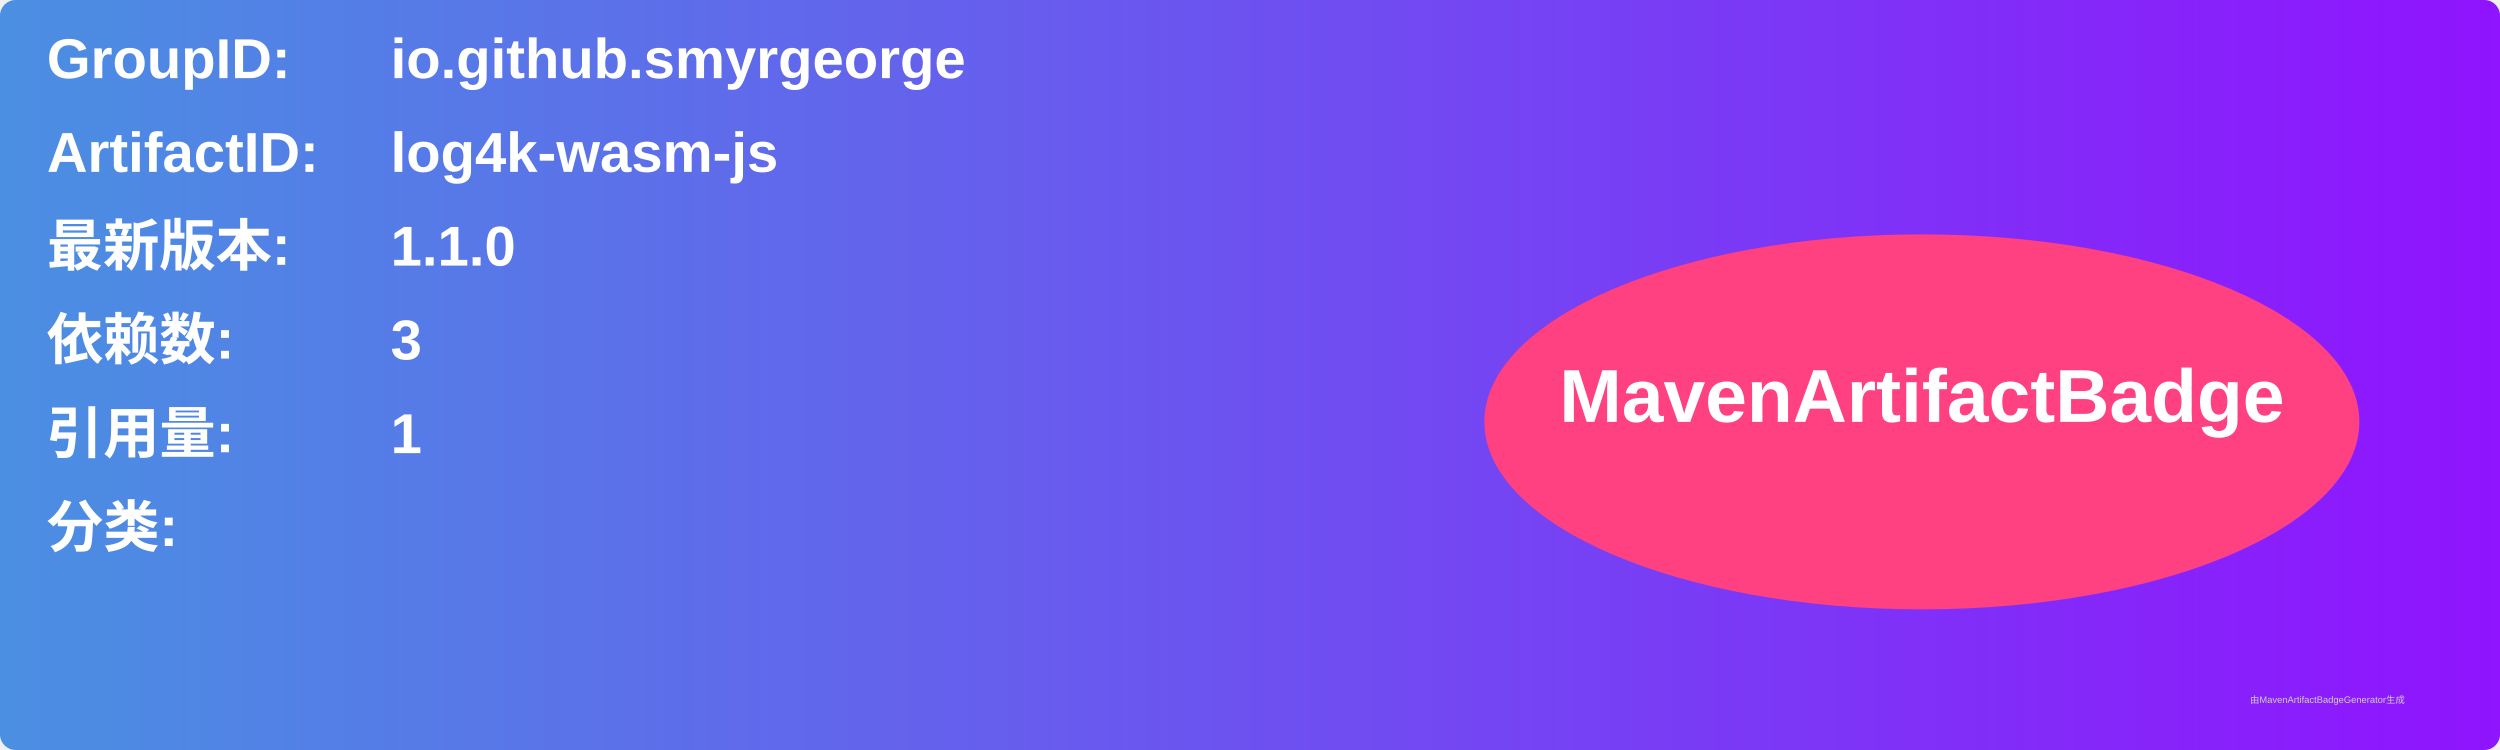
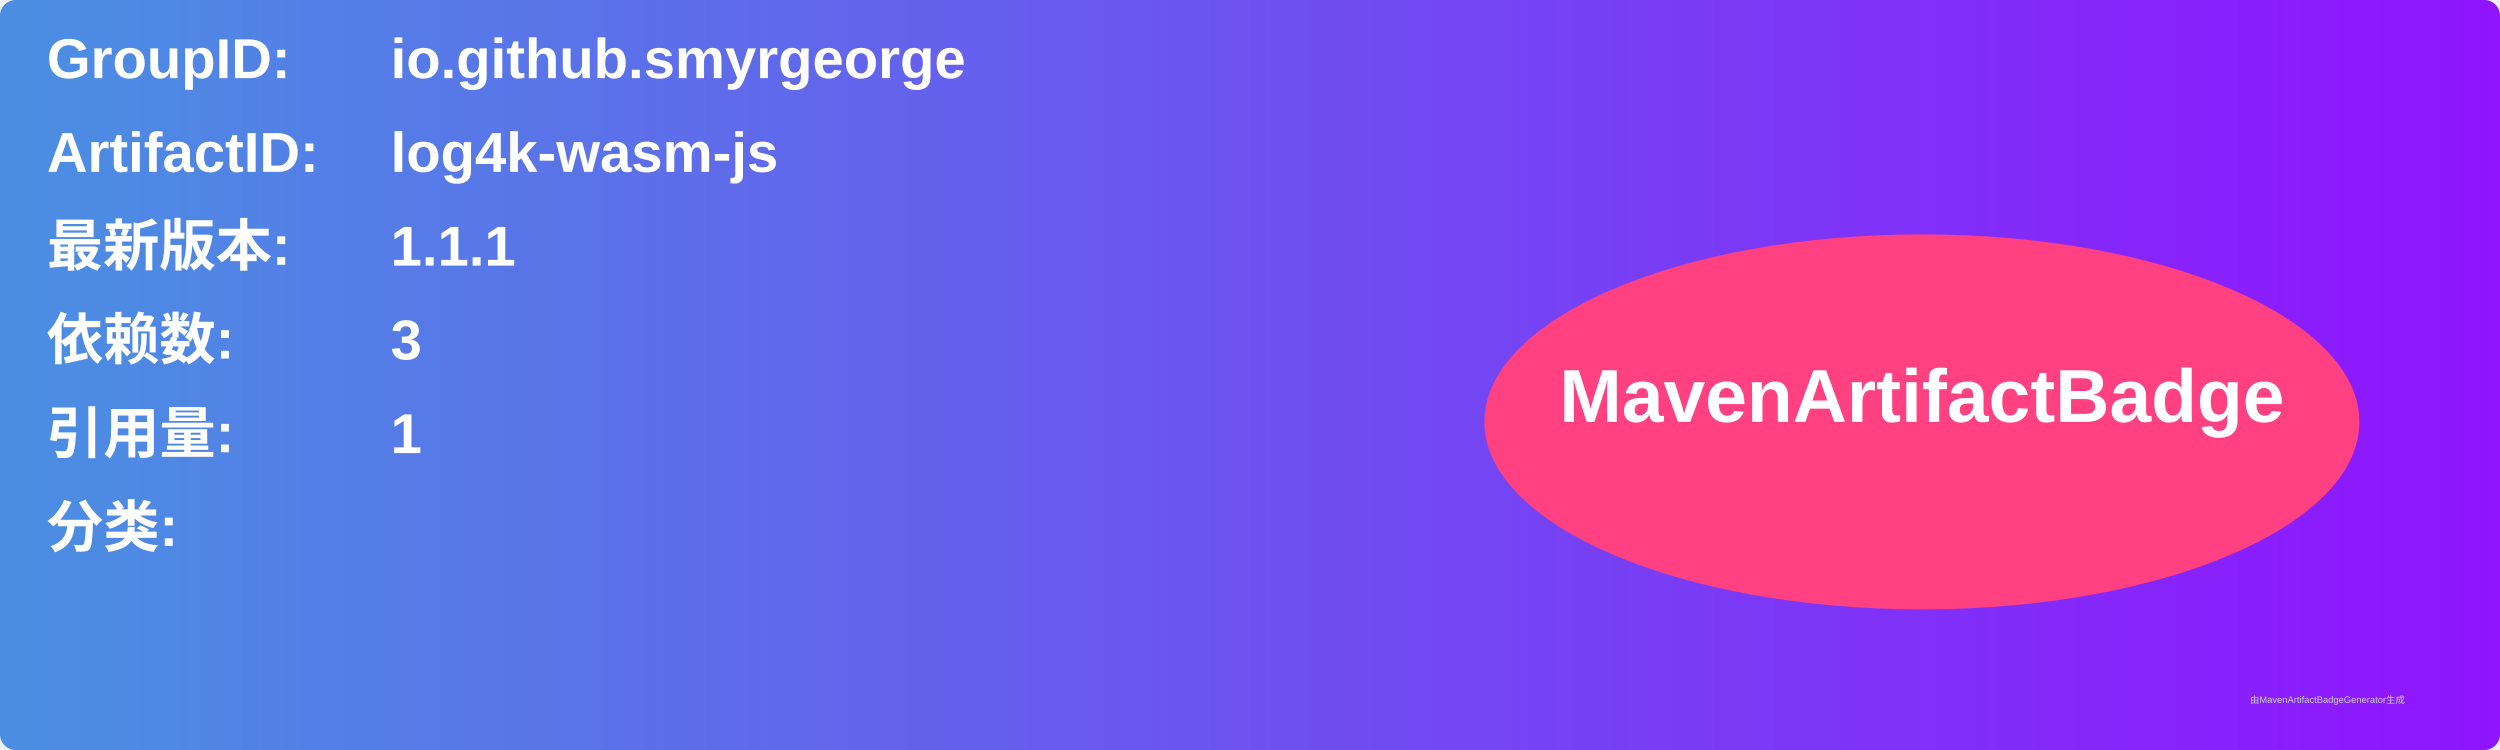
<svg xmlns="http://www.w3.org/2000/svg" width="800" height="240" viewBox="0 0 800 240">
  <linearGradient id="grad" x1="0%" y1="0%" x2="100%" y2="0%">
    <stop offset="0%" stop-color="#4a90e2" />
    <stop offset="100%" stop-color="#9013fe" />
  </linearGradient>
  <rect width="100%" height="100%" rx="5" ry="5" fill="url(#grad)" />
  <g transform="translate(15, 15)">
    <text x="0" y="10" font-family="Arial" font-size="18" fill="white" font-weight="bold" width="260">GroupID:</text>
    <text x="110" y="10" font-family="Arial" font-size="18" fill="white" font-weight="bold" width="460">io.github.smyrgeorge</text>
    <text x="0" y="40" font-family="Arial" font-size="18" fill="white" font-weight="bold" width="260">ArtifactID:</text>
    <text x="110" y="40" font-family="Arial" font-size="18" fill="white" font-weight="bold" width="460">log4k-wasm-js</text>
    <text x="0" y="70" font-family="Arial" font-size="18" fill="white" font-weight="bold">最新版本:</text>
    <text x="110" y="70" font-family="Arial" font-size="18" fill="white" font-weight="bold">
-       <tspan font-weight="bold">1.1.0</tspan>
+       <tspan font-weight="bold">1.1.1</tspan>
    </text>
    <text x="0" y="100" font-family="Arial" font-size="18" fill="white" font-weight="bold">依赖数: </text>
    <text x="110" y="100" font-family="Arial" font-size="18" fill="white">
      <tspan font-weight="bold">3</tspan>
    </text>
    <text x="0" y="130" font-family="Arial" font-size="18" fill="white" font-weight="bold">引用量: </text>
    <text x="110" y="130" font-family="Arial" font-size="18" fill="white">
      <tspan font-weight="bold">1</tspan>
    </text>
    <text x="0" y="160" font-family="Arial" font-size="18" fill="white" font-weight="bold">分类:</text>
    <text x="10" y="190" font-family="Arial" font-size="10" fill="white">
      <tspan font-weight="bold" />
    </text>
    <ellipse cx="600" cy="120" rx="140" ry="60" fill="#ff4081" />
    <text x="600" y="120" text-anchor="middle" font-family="Arial" font-size="24" fill="white" font-weight="bold">MavenArtifactBadge</text>
  </g>
  <text x="720" y="225" font-family="Arial" font-size="3" fill="#d0d0d0">由MavenArtifactBadgeGenerator生成</text>
</svg>
